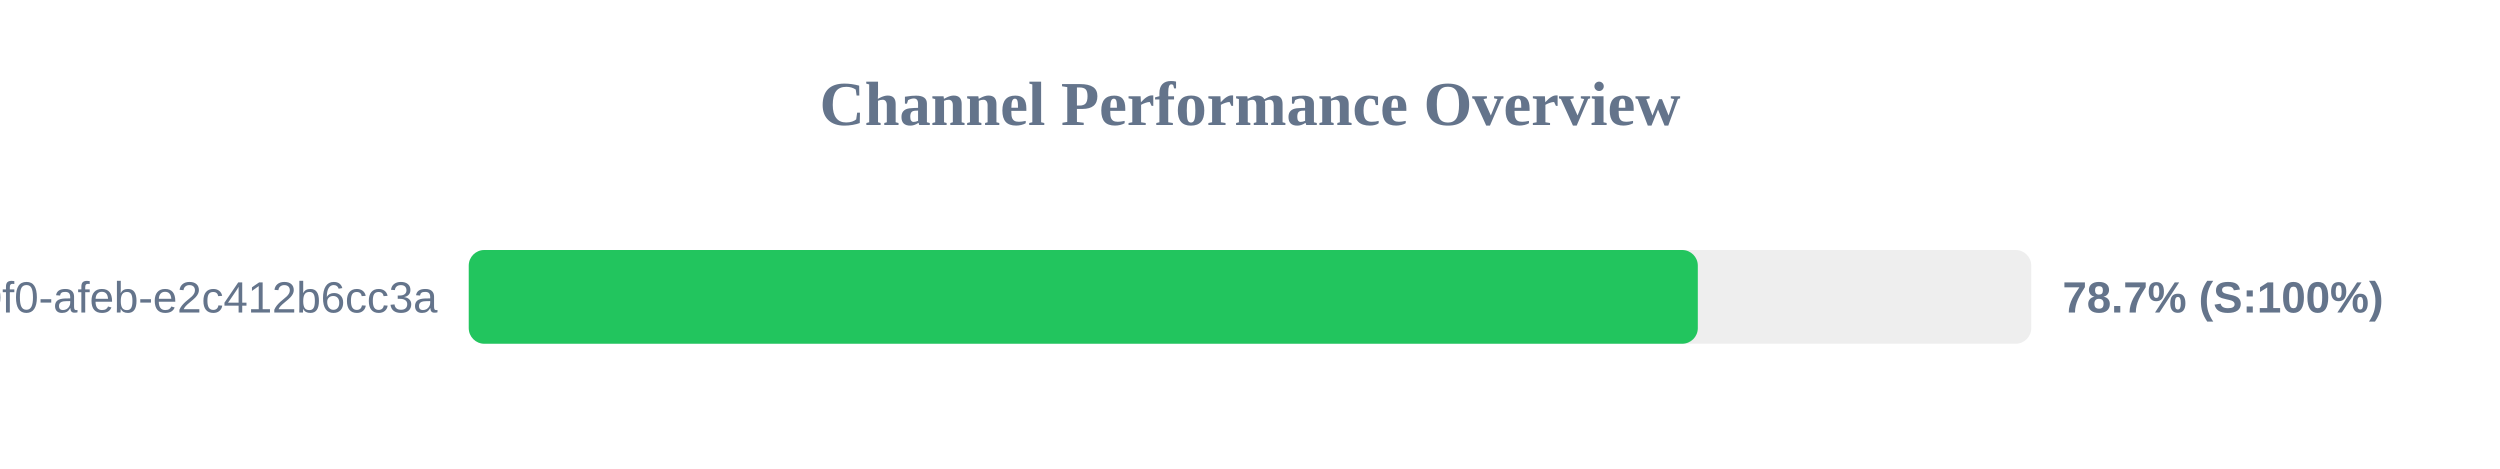
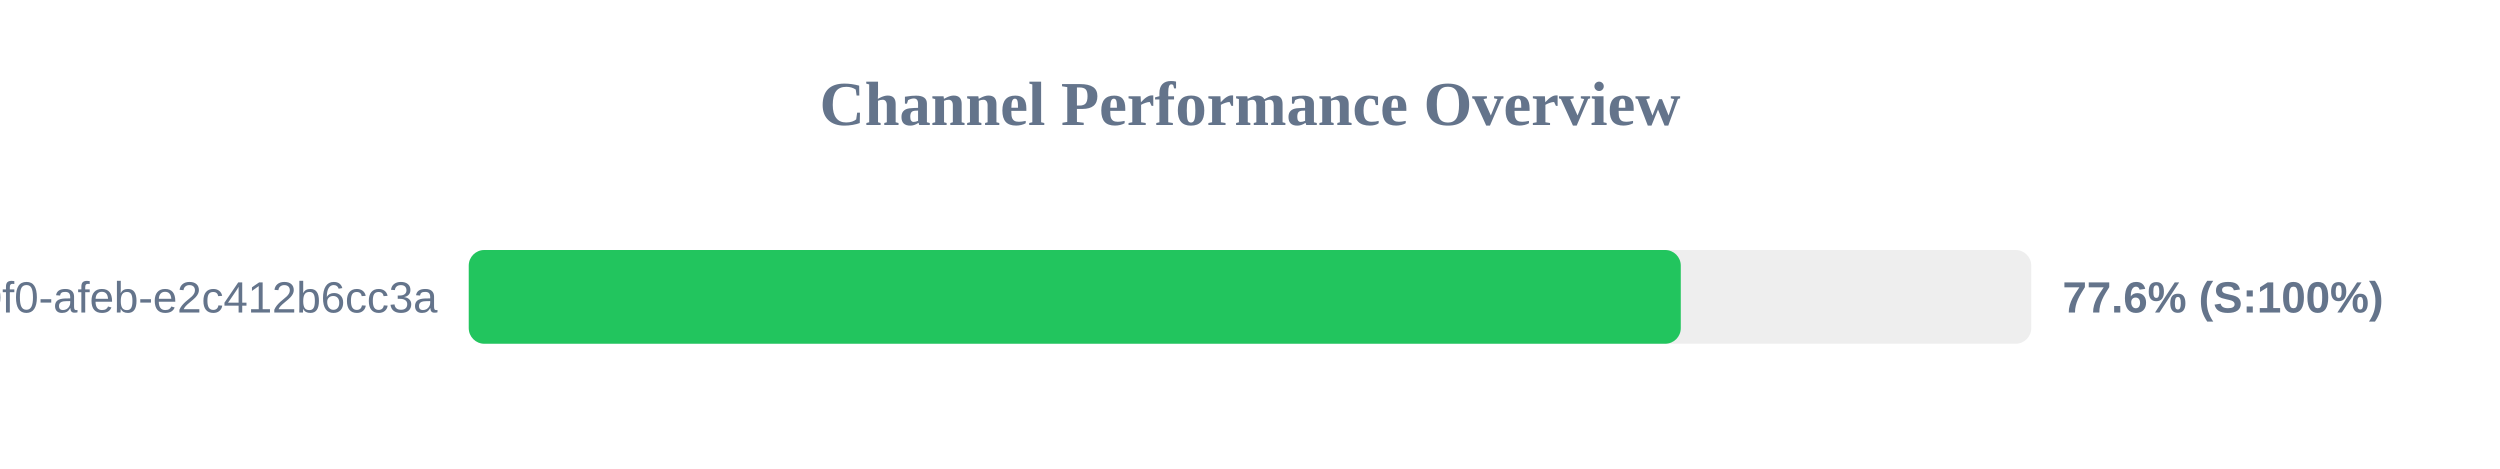
<svg xmlns="http://www.w3.org/2000/svg" width="800" height="150" version="1.1">
  <style>
        .row { font: 14px Arial; fill: #64748b; }
        .score { font: bold 14px Arial; fill: #64748b; }
    </style>
  <text x="400" y="40" text-anchor="middle" font-size="20px" font-weight="bold" fill="#64748b">Channel Performance Overview</text>
  <rect x="150" y="80" width="500" height="30" fill="#eee" rx="5" />
-   <rect x="150" y="80" width="393.3" height="30" fill="#22c55e" rx="5" />
+   <rect x="150" y="80" width="387.85" height="30" fill="#22c55e" rx="5" />
  <text x="140" y="100" text-anchor="end" class="row">?uuid=c6e02cd8-ce11-40f0-afeb-e2c412b6cc3a</text>
-   <text x="660" y="100" text-anchor="start" class="score">78.7% (S:100%)</text>
+   <text x="660" y="100" text-anchor="start" class="score">77.6% (S:100%)</text>
</svg>
